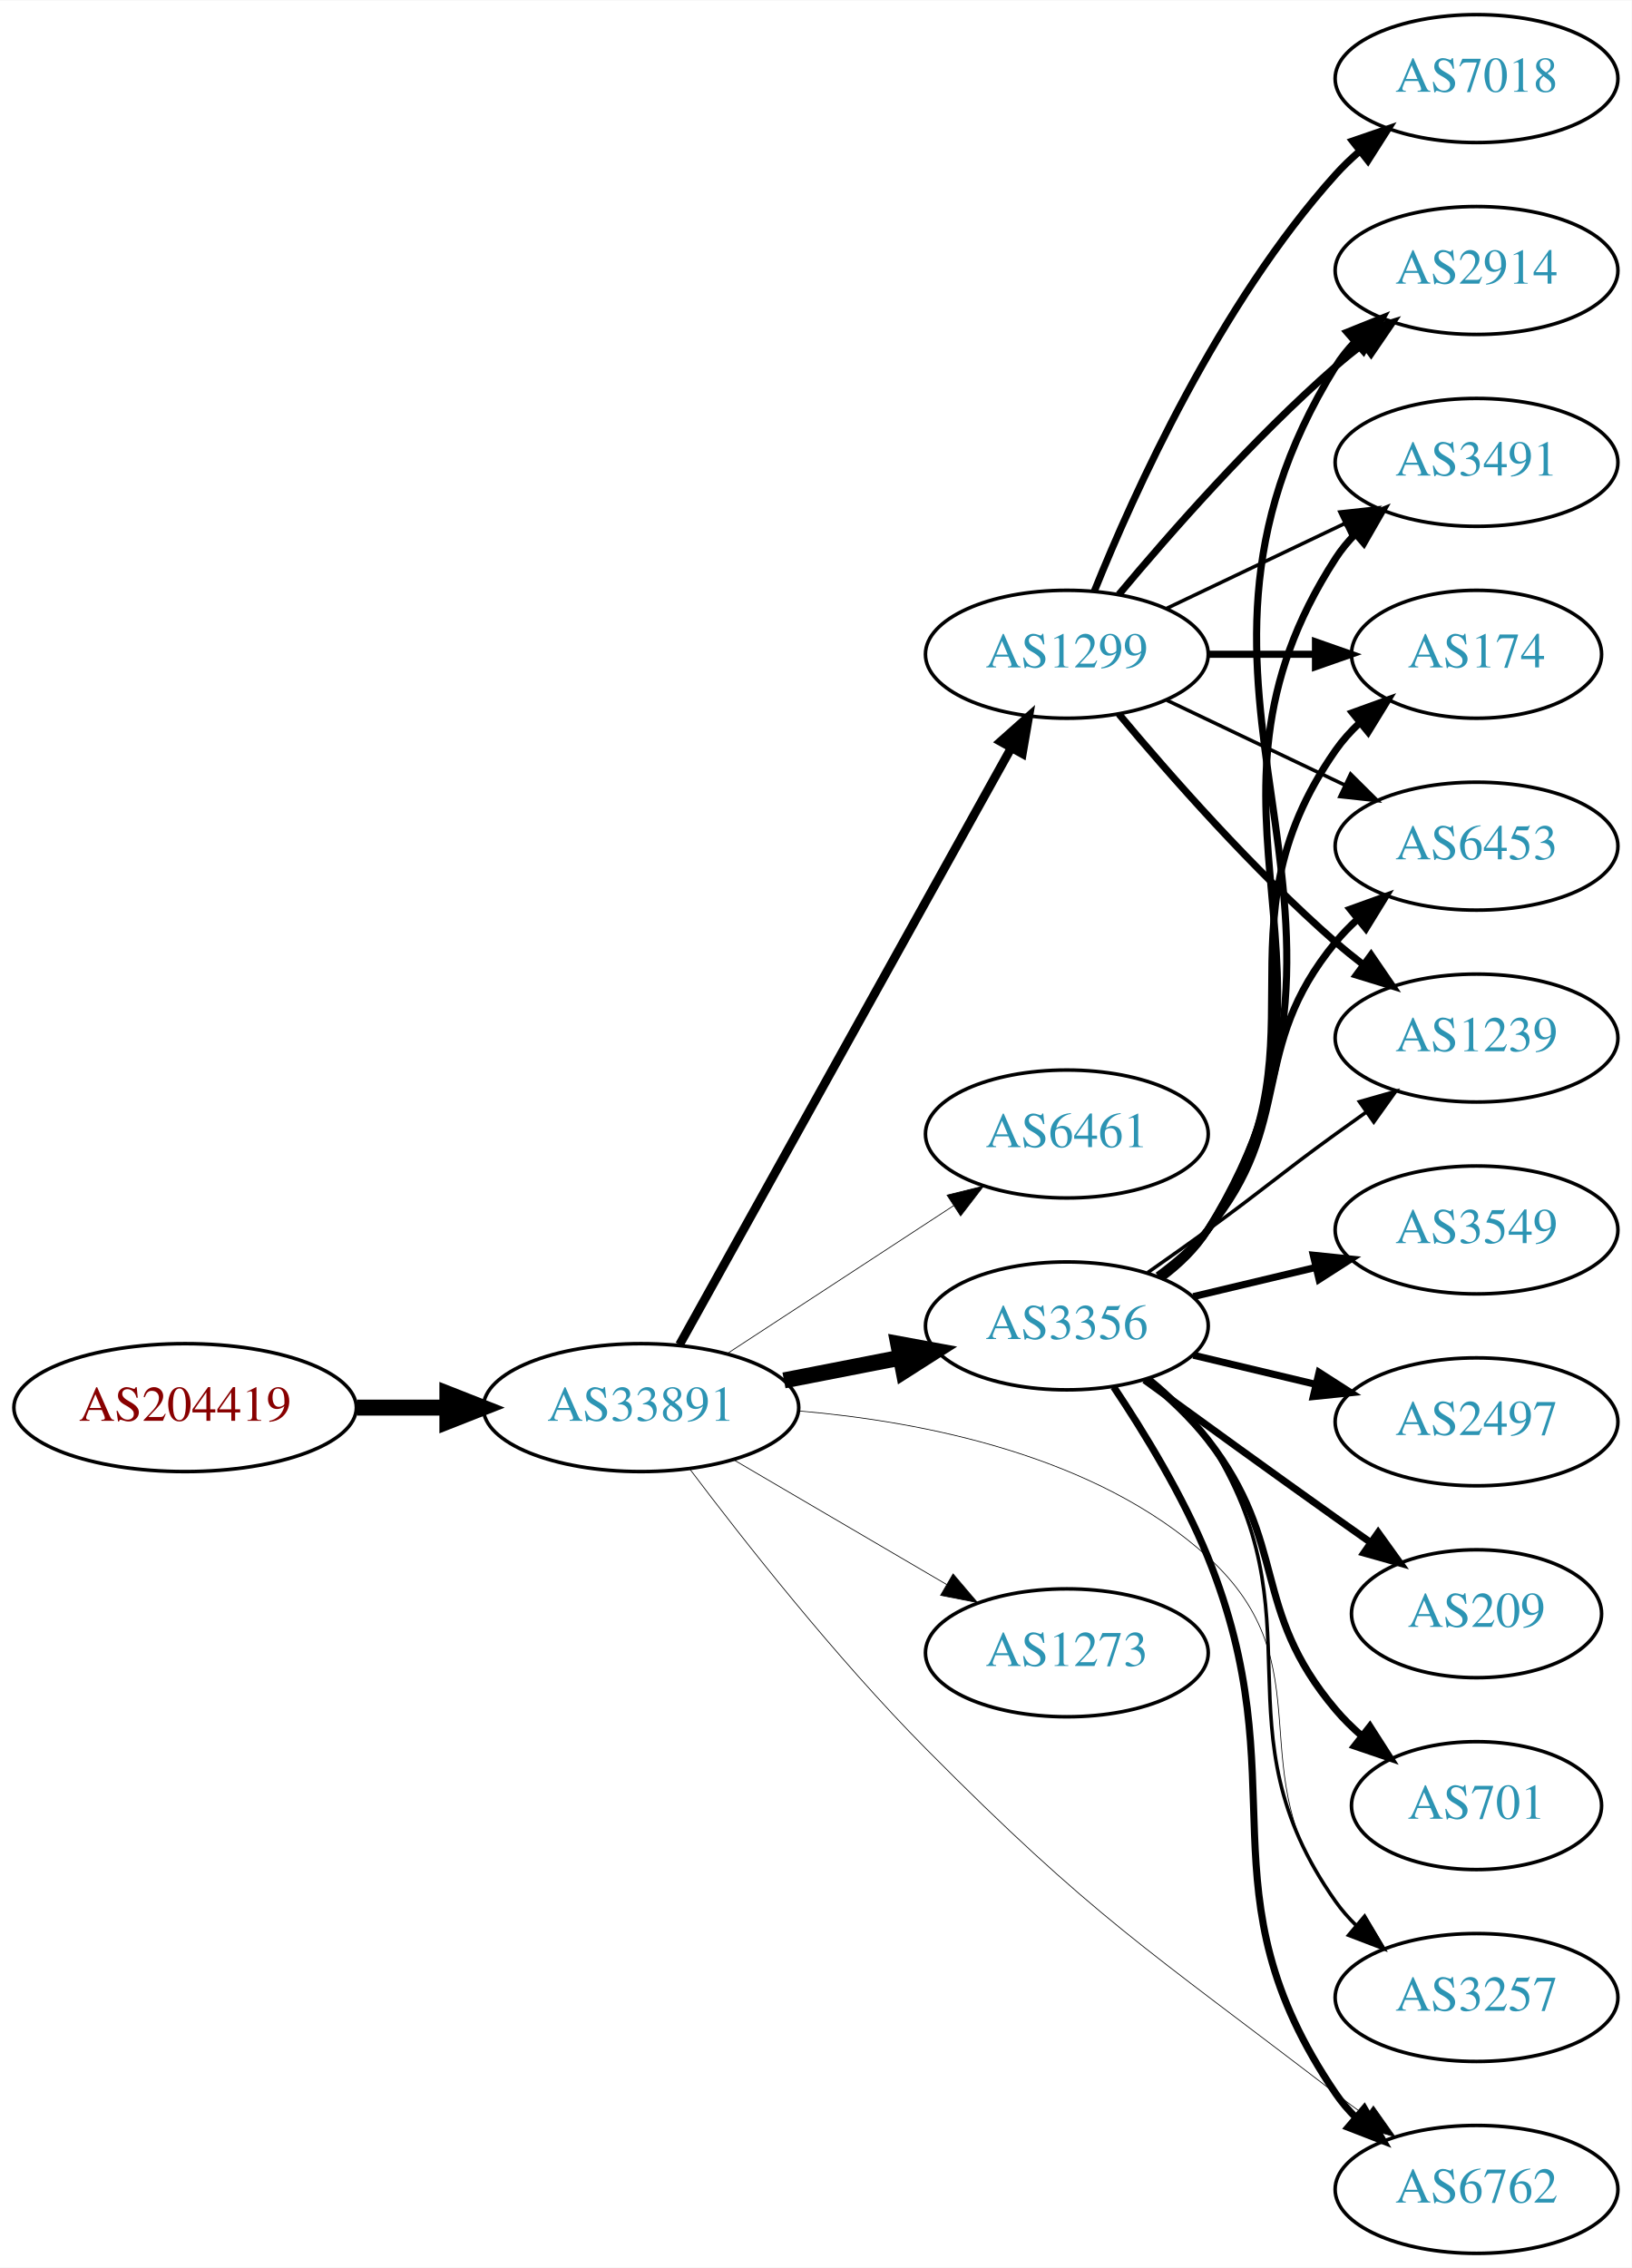
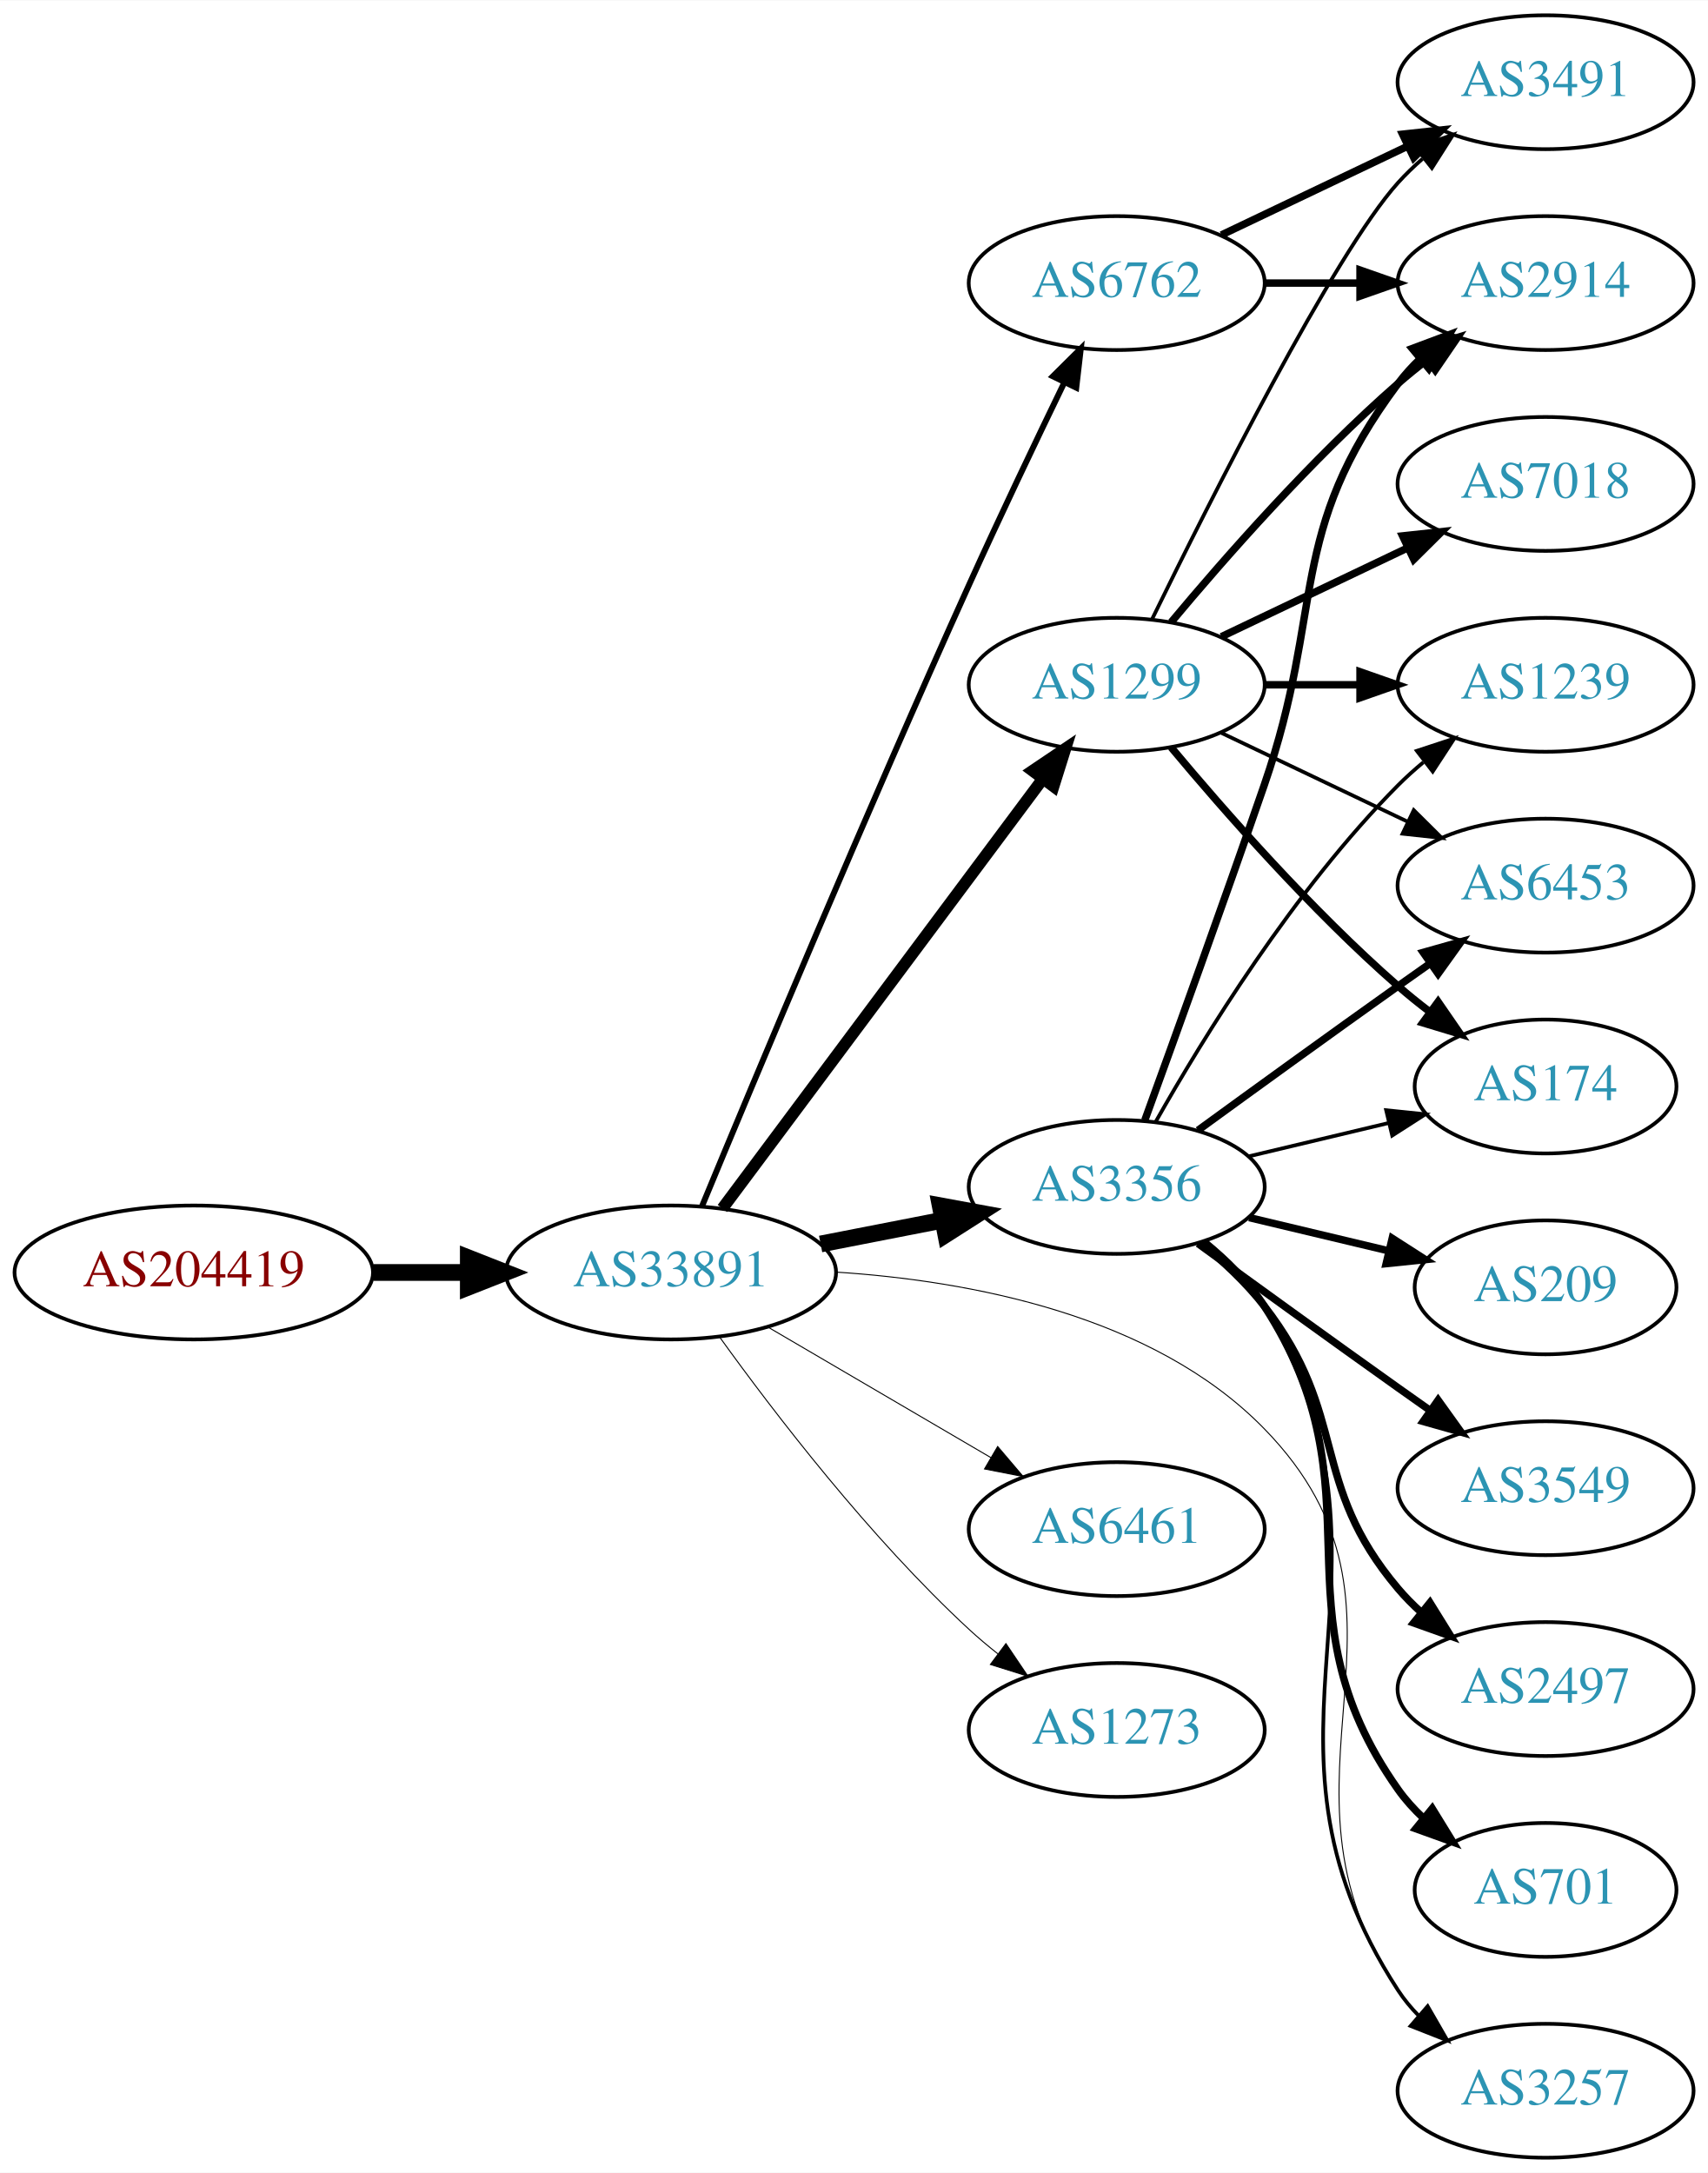
- <svg xmlns="http://www.w3.org/2000/svg" xmlns:xlink="http://www.w3.org/1999/xlink" width="459pt" height="638pt" viewBox="0.00 0.00 459.17 638.00">
-   <g id="graph0" class="graph" transform="scale(1 1) rotate(0) translate(4 634)">
-     <polygon fill="white" stroke="none" points="-4,4 -4,-634 455.17,-634 455.17,4 -4,4" />
+ <svg xmlns="http://www.w3.org/2000/svg" xmlns:xlink="http://www.w3.org/1999/xlink" width="459pt" height="584pt" viewBox="0.00 0.00 459.17 584.00">
+   <g id="graph0" class="graph" transform="scale(1 1) rotate(0) translate(4 580)">
+     <polygon fill="white" stroke="none" points="-4,4 -4,-580 455.17,-580 455.17,4 -4,4" />
    <g id="node1" class="node">
      <g id="a_node1">
        <a xlink:href="/asn/204419" xlink:title="AS204419 ~ ITNS GmbH [AT]">
          <ellipse fill="#ffffff" stroke="black" cx="48.096" cy="-238" rx="48.192" ry="18" />
          <text text-anchor="middle" x="48.096" y="-234.3" font-family="Times,serif" font-size="14.00" fill="#880000">AS204419</text>
        </a>
      </g>
    </g>
    <g id="node2" class="node">
      <g id="a_node2">
        <a xlink:href="/asn/33891" xlink:title="AS33891 ~ CORE-BACKBONE GMBH GLOBAL NETWORK [DE]">
          <ellipse fill="#ffffff" stroke="black" cx="176.388" cy="-238" rx="44.393" ry="18" />
          <text text-anchor="middle" x="176.388" y="-234.3" font-family="Times,serif" font-size="14.00" fill="#2c94b3">AS33891</text>
        </a>
      </g>
    </g>
    <g id="edge1" class="edge">
      <path fill="none" stroke="black" stroke-width="4.5" d="M96.481,-238C104.742,-238 113.386,-238 121.799,-238" />
      <polygon fill="black" stroke="black" stroke-width="4.5" points="121.904,-241.938 131.904,-238 121.904,-234.063 121.904,-241.938" />
    </g>
    <g id="node3" class="node">
      <g id="a_node3">
-         <a xlink:href="/asn/1299" xlink:title="AS1299 ~ Telia Carrier [EU]">
-           <ellipse fill="#ffffff" stroke="black" cx="296.23" cy="-450" rx="39.794" ry="18" />
-           <text text-anchor="middle" x="296.23" y="-446.3" font-family="Times,serif" font-size="14.00" fill="#2c94b3">AS1299</text>
+         <a xlink:href="/asn/6762" xlink:title="AS6762 ~ TELECOM ITALIA SPARKLE S.p.A. [IT]">
+           <ellipse fill="#ffffff" stroke="black" cx="296.23" cy="-504" rx="39.794" ry="18" />
+           <text text-anchor="middle" x="296.23" y="-500.3" font-family="Times,serif" font-size="14.00" fill="#2c94b3">AS6762</text>
        </a>
      </g>
    </g>
    <g id="edge2" class="edge">
-       <path fill="none" stroke="black" stroke-width="2.455" d="M187.232,-255.71C207.949,-292.981 256.144,-379.684 280.533,-423.559" />
-       <polygon fill="black" stroke="black" stroke-width="2.455" points="277.579,-425.449 285.496,-432.489 283.697,-422.048 277.579,-425.449" />
+       <path fill="none" stroke="black" stroke-width="1.588" d="M184.685,-255.705C198.372,-288.762 229.008,-362.042 256.584,-423 264.827,-441.222 274.52,-461.535 282.136,-477.26" />
+       <polygon fill="black" stroke="black" stroke-width="1.588" points="279.059,-478.936 286.578,-486.399 285.354,-475.876 279.059,-478.936" />
    </g>
    <g id="node4" class="node">
      <g id="a_node4">
-         <a xlink:href="/asn/6461" xlink:title="AS6461 ~ Zayo Bandwidth [US]">
-           <ellipse fill="#ffffff" stroke="black" cx="296.23" cy="-315" rx="39.794" ry="18" />
-           <text text-anchor="middle" x="296.23" y="-311.3" font-family="Times,serif" font-size="14.00" fill="#2c94b3">AS6461</text>
+         <a xlink:href="/asn/3257" xlink:title="AS3257 ~ GTT [DE]">
+           <ellipse fill="#ffffff" stroke="black" cx="411.523" cy="-18" rx="39.794" ry="18" />
+           <text text-anchor="middle" x="411.523" y="-14.3" font-family="Times,serif" font-size="14.00" fill="#2c94b3">AS3257</text>
        </a>
      </g>
    </g>
    <g id="edge3" class="edge">
-       <path fill="none" stroke="black" stroke-width="0.205" d="M200.669,-253.213C218.899,-265.124 244.42,-281.8 264.355,-294.826" />
-       <polygon fill="black" stroke="black" stroke-width="0.205" points="262.51,-297.801 272.796,-300.341 266.339,-291.941 262.51,-297.801" />
+       <path fill="none" stroke="black" stroke-width="0.265" d="M220.713,-238.106C256.447,-235.794 305.965,-226.669 335.877,-196 384.048,-146.609 333.063,-102.038 371.877,-45 373.517,-42.589 375.449,-40.327 377.56,-38.218" />
+       <polygon fill="black" stroke="black" stroke-width="0.265" points="379.927,-40.8 385.263,-31.647 375.384,-35.474 379.927,-40.8" />
    </g>
    <g id="node5" class="node">
      <g id="a_node5">
+         <a xlink:href="/asn/6461" xlink:title="AS6461 ~ Zayo Bandwidth [US]">
+           <ellipse fill="#ffffff" stroke="black" cx="296.23" cy="-169" rx="39.794" ry="18" />
+           <text text-anchor="middle" x="296.23" y="-165.3" font-family="Times,serif" font-size="14.00" fill="#2c94b3">AS6461</text>
+         </a>
+       </g>
+     </g>
+     <g id="edge4" class="edge">
+       <path fill="none" stroke="black" stroke-width="0.265" d="M202.379,-223.367C219.876,-213.122 243.43,-199.331 262.435,-188.202" />
+       <polygon fill="black" stroke="black" stroke-width="0.265" points="264.22,-191.213 271.081,-183.14 260.683,-185.173 264.22,-191.213" />
+     </g>
+     <g id="node6" class="node">
+       <g id="a_node6">
+         <a xlink:href="/asn/1299" xlink:title="AS1299 ~ Telia Carrier [EU]">
+           <ellipse fill="#ffffff" stroke="black" cx="296.23" cy="-396" rx="39.794" ry="18" />
+           <text text-anchor="middle" x="296.23" y="-392.3" font-family="Times,serif" font-size="14.00" fill="#2c94b3">AS1299</text>
+         </a>
+       </g>
+     </g>
+     <g id="edge5" class="edge">
+       <path fill="none" stroke="black" stroke-width="3.176" d="M190.223,-255.21C211.032,-283.109 252.228,-338.344 276.373,-370.717" />
+       <polygon fill="black" stroke="black" stroke-width="3.176" points="273.626,-372.888 282.41,-378.812 279.237,-368.703 273.626,-372.888" />
+     </g>
+     <g id="node7" class="node">
+       <g id="a_node7">
        <a xlink:href="/asn/3356" xlink:title="AS3356 ~ Level 3 Parent, LLC [US]">
          <ellipse fill="#ffffff" stroke="black" cx="296.23" cy="-261" rx="39.794" ry="18" />
          <text text-anchor="middle" x="296.23" y="-257.3" font-family="Times,serif" font-size="14.00" fill="#2c94b3">AS3356</text>
        </a>
      </g>
    </g>
-     <g id="edge4" class="edge">
+     <g id="edge6" class="edge">
      <path fill="none" stroke="black" stroke-width="4.5" d="M216.627,-245.659C227.08,-247.699 238.465,-249.921 249.244,-252.025" />
      <polygon fill="black" stroke="black" stroke-width="4.5" points="248.772,-255.944 259.341,-253.995 250.28,-248.215 248.772,-255.944" />
    </g>
-     <g id="node6" class="node">
-       <g id="a_node6">
-         <a xlink:href="/asn/3257" xlink:title="AS3257 ~ GTT [DE]">
-           <ellipse fill="#ffffff" stroke="black" cx="411.523" cy="-72" rx="39.794" ry="18" />
-           <text text-anchor="middle" x="411.523" y="-68.3" font-family="Times,serif" font-size="14.00" fill="#2c94b3">AS3257</text>
-         </a>
-       </g>
-     </g>
-     <g id="edge5" class="edge">
-       <path fill="none" stroke="black" stroke-width="0.205" d="M220.849,-237.065C255.939,-234.062 304.477,-224.512 335.877,-196 369.92,-165.087 343.749,-135.379 371.877,-99 373.66,-96.693 375.696,-94.506 377.879,-92.449" />
-       <polygon fill="black" stroke="black" stroke-width="0.205" points="380.235,-95.042 385.716,-85.975 375.777,-89.645 380.235,-95.042" />
-     </g>
-     <g id="node7" class="node">
-       <g id="a_node7">
-         <a xlink:href="/asn/1273" xlink:title="AS1273 ~ RIPE Network Coordination Centre [NL]">
-           <ellipse fill="#ffffff" stroke="black" cx="296.23" cy="-169" rx="39.794" ry="18" />
-           <text text-anchor="middle" x="296.23" y="-165.3" font-family="Times,serif" font-size="14.00" fill="#2c94b3">AS1273</text>
-         </a>
-       </g>
-     </g>
-     <g id="edge6" class="edge">
-       <path fill="none" stroke="black" stroke-width="0.205" d="M202.379,-223.367C219.876,-213.122 243.43,-199.331 262.435,-188.202" />
-       <polygon fill="black" stroke="black" stroke-width="0.205" points="264.22,-191.213 271.081,-183.14 260.683,-185.173 264.22,-191.213" />
-     </g>
    <g id="node8" class="node">
      <g id="a_node8">
-         <a xlink:href="/asn/6762" xlink:title="AS6762 ~ TELECOM ITALIA SPARKLE S.p.A. [IT]">
-           <ellipse fill="#ffffff" stroke="black" cx="411.523" cy="-18" rx="39.794" ry="18" />
-           <text text-anchor="middle" x="411.523" y="-14.3" font-family="Times,serif" font-size="14.00" fill="#2c94b3">AS6762</text>
+         <a xlink:href="/asn/1273" xlink:title="AS1273 ~ RIPE Network Coordination Centre [NL]">
+           <ellipse fill="#ffffff" stroke="black" cx="296.23" cy="-115" rx="39.794" ry="18" />
+           <text text-anchor="middle" x="296.23" y="-111.3" font-family="Times,serif" font-size="14.00" fill="#2c94b3">AS1273</text>
        </a>
      </g>
    </g>
    <g id="edge7" class="edge">
-       <path fill="none" stroke="black" stroke-width="0.205" d="M190.242,-220.554C205.227,-200.679 231.193,-167.637 256.584,-142 303.705,-94.421 318.755,-85.772 371.877,-45 374.622,-42.893 377.514,-40.745 380.431,-38.628" />
-       <polygon fill="black" stroke="black" stroke-width="0.205" points="382.497,-41.454 388.611,-32.801 378.435,-35.753 382.497,-41.454" />
+       <path fill="none" stroke="black" stroke-width="0.265" d="M189.573,-220.495C204.14,-200.27 229.912,-166.62 256.584,-142 258.989,-139.779 261.587,-137.594 264.257,-135.486" />
+       <polygon fill="black" stroke="black" stroke-width="0.265" points="266.443,-138.222 272.369,-129.44 262.26,-132.609 266.443,-138.222" />
+     </g>
+     <g id="node9" class="node">
+       <g id="a_node9">
+         <a xlink:href="/asn/3491" xlink:title="AS3491 ~ PCCW Global, Inc. [US]">
+           <ellipse fill="#ffffff" stroke="black" cx="411.523" cy="-558" rx="39.794" ry="18" />
+           <text text-anchor="middle" x="411.523" y="-554.3" font-family="Times,serif" font-size="14.00" fill="#2c94b3">AS3491</text>
+         </a>
+       </g>
+     </g>
+     <g id="edge23" class="edge">
+       <path fill="none" stroke="black" stroke-width="2" d="M324.367,-516.934C339.361,-524.081 358.182,-533.052 374.405,-540.785" />
+       <polygon fill="black" stroke="black" stroke-width="2" points="373.075,-544.028 383.608,-545.171 376.087,-537.709 373.075,-544.028" />
+     </g>
+     <g id="node13" class="node">
+       <g id="a_node13">
+         <a xlink:href="/asn/2914" xlink:title="AS2914 ~ NTT America, Inc. [US]">
+           <ellipse fill="#ffffff" stroke="black" cx="411.523" cy="-504" rx="39.794" ry="18" />
+           <text text-anchor="middle" x="411.523" y="-500.3" font-family="Times,serif" font-size="14.00" fill="#2c94b3">AS2914</text>
+         </a>
+       </g>
+     </g>
+     <g id="edge24" class="edge">
+       <path fill="none" stroke="black" stroke-width="2" d="M335.902,-504C344.105,-504 352.869,-504 361.401,-504" />
+       <polygon fill="black" stroke="black" stroke-width="2" points="361.641,-507.5 371.641,-504 361.641,-500.5 361.641,-507.5" />
+     </g>
+     <g id="edge8" class="edge">
+       <path fill="none" stroke="black" d="M305.668,-413.511C321.286,-445.509 354.673,-511.893 371.877,-531 373.879,-533.224 376.098,-535.363 378.43,-537.397" />
+       <polygon fill="black" stroke="black" points="376.628,-540.433 386.649,-543.873 380.961,-534.935 376.628,-540.433" />
    </g>
    <g id="node10" class="node">
      <g id="a_node10">
-         <a xlink:href="/asn/174" xlink:title="AS174 ~ Cogent Communications [US]">
-           <ellipse fill="#ffffff" stroke="black" cx="411.523" cy="-450" rx="35.194" ry="18" />
-           <text text-anchor="middle" x="411.523" y="-446.3" font-family="Times,serif" font-size="14.00" fill="#2c94b3">AS174</text>
-         </a>
-       </g>
-     </g>
-     <g id="edge20" class="edge">
-       <path fill="none" stroke="black" stroke-width="2" d="M335.902,-450C345.608,-450 356.098,-450 366.061,-450" />
-       <polygon fill="black" stroke="black" stroke-width="2" points="366.198,-453.5 376.198,-450 366.198,-446.5 366.198,-453.5" />
+         <a xlink:href="/asn/7018" xlink:title="AS7018 ~ AT&amp;T Services, Inc. [US]">
+           <ellipse fill="#ffffff" stroke="black" cx="411.523" cy="-450" rx="39.794" ry="18" />
+           <text text-anchor="middle" x="411.523" y="-446.3" font-family="Times,serif" font-size="14.00" fill="#2c94b3">AS7018</text>
+         </a>
+       </g>
+     </g>
+     <g id="edge9" class="edge">
+       <path fill="none" stroke="black" stroke-width="2" d="M324.367,-408.934C339.361,-416.081 358.182,-425.052 374.405,-432.785" />
+       <polygon fill="black" stroke="black" stroke-width="2" points="373.075,-436.028 383.608,-437.171 376.087,-429.709 373.075,-436.028" />
+     </g>
+     <g id="node11" class="node">
+       <g id="a_node11">
+         <a xlink:href="/asn/6453" xlink:title="AS6453 ~ TATA COMMUNICATIONS (AMERICA) INC [US]">
+           <ellipse fill="#ffffff" stroke="black" cx="411.523" cy="-342" rx="39.794" ry="18" />
+           <text text-anchor="middle" x="411.523" y="-338.3" font-family="Times,serif" font-size="14.00" fill="#2c94b3">AS6453</text>
+         </a>
+       </g>
+     </g>
+     <g id="edge10" class="edge">
+       <path fill="none" stroke="black" d="M324.367,-383.066C339.361,-375.919 358.182,-366.948 374.405,-359.215" />
+       <polygon fill="black" stroke="black" points="376.087,-362.291 383.608,-354.829 373.075,-355.972 376.087,-362.291" />
    </g>
    <g id="node12" class="node">
      <g id="a_node12">
-         <a xlink:href="/asn/6453" xlink:title="AS6453 ~ TATA COMMUNICATIONS (AMERICA) INC [US]">
+         <a xlink:href="/asn/174" xlink:title="AS174 ~ Cogent Communications [US]">
+           <ellipse fill="#ffffff" stroke="black" cx="411.523" cy="-288" rx="35.194" ry="18" />
+           <text text-anchor="middle" x="411.523" y="-284.3" font-family="Times,serif" font-size="14.00" fill="#2c94b3">AS174</text>
+         </a>
+       </g>
+     </g>
+     <g id="edge11" class="edge">
+       <path fill="none" stroke="black" stroke-width="2" d="M310.86,-379.183C325.143,-362.071 348.689,-335.255 371.877,-315 374.546,-312.668 377.419,-310.352 380.35,-308.114" />
+       <polygon fill="black" stroke="black" stroke-width="2" points="382.627,-310.784 388.641,-302.061 378.5,-305.13 382.627,-310.784" />
+     </g>
+     <g id="edge12" class="edge">
+       <path fill="none" stroke="black" stroke-width="2" d="M310.86,-412.817C325.143,-429.929 348.689,-456.745 371.877,-477 374.342,-479.154 376.981,-481.294 379.678,-483.372" />
+       <polygon fill="black" stroke="black" stroke-width="2" points="377.703,-486.264 387.832,-489.37 381.851,-480.625 377.703,-486.264" />
+     </g>
+     <g id="node14" class="node">
+       <g id="a_node14">
+         <a xlink:href="/asn/1239" xlink:title="AS1239 ~ Sprint [US]">
          <ellipse fill="#ffffff" stroke="black" cx="411.523" cy="-396" rx="39.794" ry="18" />
-           <text text-anchor="middle" x="411.523" y="-392.3" font-family="Times,serif" font-size="14.00" fill="#2c94b3">AS6453</text>
-         </a>
-       </g>
-     </g>
-     <g id="edge24" class="edge">
-       <path fill="none" stroke="black" d="M324.367,-437.066C339.361,-429.919 358.182,-420.948 374.405,-413.215" />
-       <polygon fill="black" stroke="black" points="376.087,-416.291 383.608,-408.829 373.075,-409.972 376.087,-416.291" />
-     </g>
-     <g id="node13" class="node">
-       <g id="a_node13">
-         <a xlink:href="/asn/1239" xlink:title="AS1239 ~ Sprint [US]">
-           <ellipse fill="#ffffff" stroke="black" cx="411.523" cy="-342" rx="39.794" ry="18" />
-           <text text-anchor="middle" x="411.523" y="-338.3" font-family="Times,serif" font-size="14.00" fill="#2c94b3">AS1239</text>
-         </a>
-       </g>
-     </g>
-     <g id="edge19" class="edge">
-       <path fill="none" stroke="black" stroke-width="2" d="M310.86,-433.183C325.143,-416.071 348.689,-389.255 371.877,-369 374.342,-366.846 376.981,-364.706 379.678,-362.628" />
-       <polygon fill="black" stroke="black" stroke-width="2" points="381.851,-365.375 387.832,-356.63 377.703,-359.736 381.851,-365.375" />
+           <text text-anchor="middle" x="411.523" y="-392.3" font-family="Times,serif" font-size="14.00" fill="#2c94b3">AS1239</text>
+         </a>
+       </g>
+     </g>
+     <g id="edge13" class="edge">
+       <path fill="none" stroke="black" stroke-width="2" d="M335.902,-396C344.105,-396 352.869,-396 361.401,-396" />
+       <polygon fill="black" stroke="black" stroke-width="2" points="361.641,-399.5 371.641,-396 361.641,-392.5 361.641,-399.5" />
+     </g>
+     <g id="edge21" class="edge">
+       <path fill="none" stroke="black" d="M320.257,-246.258C326.17,-241.43 331.96,-235.59 335.877,-229 378.447,-157.367 326.413,-114.833 371.877,-45 373.467,-42.556 375.364,-40.27 377.45,-38.145" />
+       <polygon fill="black" stroke="black" points="379.819,-40.724 385.106,-31.542 375.247,-35.422 379.819,-40.724" />
+     </g>
+     <g id="edge20" class="edge">
+       <path fill="none" stroke="black" stroke-width="2" d="M318.078,-276.222C333.012,-287.091 353.626,-302.025 371.877,-315 374.697,-317.005 377.64,-319.085 380.588,-321.159" />
+       <polygon fill="black" stroke="black" stroke-width="2" points="378.616,-324.05 388.813,-326.926 382.634,-318.319 378.616,-324.05" />
+     </g>
+     <g id="edge22" class="edge">
+       <path fill="none" stroke="black" d="M331.837,-269.248C343.632,-272.058 356.937,-275.229 369.204,-278.153" />
+       <polygon fill="black" stroke="black" points="368.67,-281.624 379.209,-280.537 370.293,-274.814 368.67,-281.624" />
+     </g>
+     <g id="edge15" class="edge">
+       <path fill="none" stroke="black" stroke-width="2" d="M303.778,-278.921C311.563,-300.312 324.885,-337.19 335.877,-369 352.401,-416.822 341.605,-436.458 371.877,-477 373.621,-479.336 375.628,-481.545 377.792,-483.617" />
+       <polygon fill="black" stroke="black" stroke-width="2" points="375.67,-486.405 385.592,-490.118 380.151,-481.027 375.67,-486.405" />
+     </g>
+     <g id="edge17" class="edge">
+       <path fill="none" stroke="black" d="M306.69,-278.49C319.472,-301.096 343.904,-340.886 371.877,-369 373.987,-371.121 376.283,-373.188 378.669,-375.171" />
+       <polygon fill="black" stroke="black" points="376.921,-378.242 386.984,-381.556 381.184,-372.69 376.921,-378.242" />
+     </g>
+     <g id="node15" class="node">
+       <g id="a_node15">
+         <a xlink:href="/asn/3549" xlink:title="AS3549 ~ Level 3 Parent, LLC [US]">
+           <ellipse fill="#ffffff" stroke="black" cx="411.523" cy="-180" rx="39.794" ry="18" />
+           <text text-anchor="middle" x="411.523" y="-176.3" font-family="Times,serif" font-size="14.00" fill="#2c94b3">AS3549</text>
+         </a>
+       </g>
+     </g>
+     <g id="edge14" class="edge">
+       <path fill="none" stroke="black" stroke-width="2" d="M318.078,-245.778C333.012,-234.909 353.626,-219.975 371.877,-207 374.697,-204.995 377.64,-202.915 380.588,-200.841" />
+       <polygon fill="black" stroke="black" stroke-width="2" points="382.634,-203.681 388.813,-195.074 378.616,-197.95 382.634,-203.681" />
    </g>
    <g id="node16" class="node">
      <g id="a_node16">
-         <a xlink:href="/asn/2914" xlink:title="AS2914 ~ NTT America, Inc. [US]">
-           <ellipse fill="#ffffff" stroke="black" cx="411.523" cy="-558" rx="39.794" ry="18" />
-           <text text-anchor="middle" x="411.523" y="-554.3" font-family="Times,serif" font-size="14.00" fill="#2c94b3">AS2914</text>
-         </a>
-       </g>
-     </g>
-     <g id="edge22" class="edge">
-       <path fill="none" stroke="black" stroke-width="2" d="M310.86,-466.817C325.143,-483.929 348.689,-510.745 371.877,-531 374.342,-533.154 376.981,-535.294 379.678,-537.372" />
-       <polygon fill="black" stroke="black" stroke-width="2" points="377.703,-540.264 387.832,-543.37 381.851,-534.625 377.703,-540.264" />
+         <a xlink:href="/asn/2497" xlink:title="AS2497 ~ Internet Initiative Japan Inc. [JP]">
+           <ellipse fill="#ffffff" stroke="black" cx="411.523" cy="-126" rx="39.794" ry="18" />
+           <text text-anchor="middle" x="411.523" y="-122.3" font-family="Times,serif" font-size="14.00" fill="#2c94b3">AS2497</text>
+         </a>
+       </g>
+     </g>
+     <g id="edge16" class="edge">
+       <path fill="none" stroke="black" stroke-width="2" d="M318.836,-245.892C324.86,-240.982 331.065,-235.19 335.877,-229 358.815,-199.492 347.751,-181.546 371.877,-153 373.759,-150.773 375.865,-148.643 378.098,-146.626" />
+       <polygon fill="black" stroke="black" stroke-width="2" points="380.443,-149.231 386.028,-140.228 376.047,-143.783 380.443,-149.231" />
    </g>
    <g id="node17" class="node">
      <g id="a_node17">
-         <a xlink:href="/asn/3491" xlink:title="AS3491 ~ PCCW Global, Inc. [US]">
-           <ellipse fill="#ffffff" stroke="black" cx="411.523" cy="-504" rx="39.794" ry="18" />
-           <text text-anchor="middle" x="411.523" y="-500.3" font-family="Times,serif" font-size="14.00" fill="#2c94b3">AS3491</text>
-         </a>
-       </g>
-     </g>
-     <g id="edge21" class="edge">
-       <path fill="none" stroke="black" d="M324.367,-462.934C339.361,-470.081 358.182,-479.052 374.405,-486.785" />
-       <polygon fill="black" stroke="black" points="373.075,-490.028 383.608,-491.171 376.087,-483.709 373.075,-490.028" />
+         <a xlink:href="/asn/701" xlink:title="AS701 ~ UUNET [US]">
+           <ellipse fill="#ffffff" stroke="black" cx="411.523" cy="-72" rx="35.194" ry="18" />
+           <text text-anchor="middle" x="411.523" y="-68.3" font-family="Times,serif" font-size="14.00" fill="#2c94b3">AS701</text>
+         </a>
+       </g>
+     </g>
+     <g id="edge18" class="edge">
+       <path fill="none" stroke="black" stroke-width="2" d="M319.53,-246.385C325.573,-241.489 331.615,-235.581 335.877,-229 368.465,-178.678 337.259,-147.948 371.877,-99 373.814,-96.26 376.123,-93.706 378.633,-91.347" />
+       <polygon fill="black" stroke="black" stroke-width="2" points="381.05,-93.893 386.603,-84.87 376.635,-88.461 381.05,-93.893" />
    </g>
    <g id="node18" class="node">
      <g id="a_node18">
-         <a xlink:href="/asn/7018" xlink:title="AS7018 ~ AT&amp;T Services, Inc. [US]">
-           <ellipse fill="#ffffff" stroke="black" cx="411.523" cy="-612" rx="39.794" ry="18" />
-           <text text-anchor="middle" x="411.523" y="-608.3" font-family="Times,serif" font-size="14.00" fill="#2c94b3">AS7018</text>
-         </a>
-       </g>
-     </g>
-     <g id="edge23" class="edge">
-       <path fill="none" stroke="black" stroke-width="2" d="M303.978,-467.787C315.029,-495.243 339.082,-548.578 371.877,-585 373.879,-587.224 376.098,-589.363 378.43,-591.397" />
-       <polygon fill="black" stroke="black" stroke-width="2" points="376.628,-594.433 386.649,-597.873 380.961,-588.935 376.628,-594.433" />
-     </g>
-     <g id="edge18" class="edge">
-       <path fill="none" stroke="black" d="M319.53,-246.385C325.573,-241.489 331.615,-235.581 335.877,-229 368.465,-178.678 337.259,-147.948 371.877,-99 373.56,-96.619 375.524,-94.379 377.657,-92.284" />
-       <polygon fill="black" stroke="black" points="380.02,-94.869 385.4,-85.742 375.502,-89.522 380.02,-94.869" />
-     </g>
-     <g id="edge8" class="edge">
-       <path fill="none" stroke="black" stroke-width="2" d="M309.409,-243.82C317.903,-231.131 328.921,-213.155 335.877,-196 361.802,-132.064 333.063,-102.038 371.877,-45 373.517,-42.589 375.449,-40.327 377.56,-38.218" />
-       <polygon fill="black" stroke="black" stroke-width="2" points="379.927,-40.8 385.263,-31.647 375.384,-35.474 379.927,-40.8" />
-     </g>
-     <g id="node9" class="node">
-       <g id="a_node9">
-         <a xlink:href="/asn/3549" xlink:title="AS3549 ~ Level 3 Parent, LLC [US]">
-           <ellipse fill="#ffffff" stroke="black" cx="411.523" cy="-288" rx="39.794" ry="18" />
-           <text text-anchor="middle" x="411.523" y="-284.3" font-family="Times,serif" font-size="14.00" fill="#2c94b3">AS3549</text>
-         </a>
-       </g>
-     </g>
-     <g id="edge9" class="edge">
-       <path fill="none" stroke="black" stroke-width="2" d="M331.837,-269.248C342.709,-271.838 354.863,-274.735 366.305,-277.462" />
-       <polygon fill="black" stroke="black" stroke-width="2" points="365.589,-280.889 376.128,-279.803 367.212,-274.08 365.589,-280.889" />
-     </g>
-     <g id="edge10" class="edge">
-       <path fill="none" stroke="black" stroke-width="2" d="M322.39,-274.716C327.454,-278.455 332.309,-282.904 335.877,-288 371.49,-338.869 336.263,-372.131 371.877,-423 373.801,-425.749 376.101,-428.31 378.605,-430.673" />
-       <polygon fill="black" stroke="black" stroke-width="2" points="376.602,-433.555 386.566,-437.156 381.022,-428.127 376.602,-433.555" />
-     </g>
-     <g id="node11" class="node">
-       <g id="a_node11">
-         <a xlink:href="/asn/2497" xlink:title="AS2497 ~ Internet Initiative Japan Inc. [JP]">
-           <ellipse fill="#ffffff" stroke="black" cx="411.523" cy="-234" rx="39.794" ry="18" />
-           <text text-anchor="middle" x="411.523" y="-230.3" font-family="Times,serif" font-size="14.00" fill="#2c94b3">AS2497</text>
-         </a>
-       </g>
-     </g>
-     <g id="edge11" class="edge">
-       <path fill="none" stroke="black" stroke-width="2" d="M331.837,-252.752C342.709,-250.162 354.863,-247.265 366.305,-244.538" />
-       <polygon fill="black" stroke="black" stroke-width="2" points="367.212,-247.92 376.128,-242.197 365.589,-241.111 367.212,-247.92" />
-     </g>
-     <g id="edge12" class="edge">
-       <path fill="none" stroke="black" stroke-width="2" d="M321.811,-275.156C326.905,-278.872 331.919,-283.201 335.877,-288 360.941,-318.394 346.812,-338.606 371.877,-369 373.732,-371.25 375.819,-373.396 378.038,-375.424" />
-       <polygon fill="black" stroke="black" stroke-width="2" points="375.973,-378.256 385.942,-381.844 380.386,-372.823 375.973,-378.256" />
-     </g>
-     <g id="edge13" class="edge">
-       <path fill="none" stroke="black" d="M318.987,-276.009C324.522,-279.879 330.44,-284.064 335.877,-288 352.076,-299.729 355.677,-303.271 371.877,-315 374.68,-317.029 377.611,-319.125 380.552,-321.21" />
-       <polygon fill="black" stroke="black" points="378.574,-324.097 388.766,-326.991 382.603,-318.373 378.574,-324.097" />
-     </g>
-     <g id="node14" class="node">
-       <g id="a_node14">
        <a xlink:href="/asn/209" xlink:title="AS209 ~ CenturyLink Communications, LLC [US]">
-           <ellipse fill="#ffffff" stroke="black" cx="411.523" cy="-180" rx="35.194" ry="18" />
-           <text text-anchor="middle" x="411.523" y="-176.3" font-family="Times,serif" font-size="14.00" fill="#2c94b3">AS209</text>
-         </a>
-       </g>
-     </g>
-     <g id="edge14" class="edge">
-       <path fill="none" stroke="black" stroke-width="2" d="M318.078,-245.778C333.012,-234.909 353.626,-219.975 371.877,-207 375.087,-204.718 378.456,-202.339 381.811,-199.982" />
-       <polygon fill="black" stroke="black" stroke-width="2" points="383.839,-202.834 390.021,-194.23 379.823,-197.101 383.839,-202.834" />
-     </g>
-     <g id="node15" class="node">
-       <g id="a_node15">
-         <a xlink:href="/asn/701" xlink:title="AS701 ~ UUNET [US]">
-           <ellipse fill="#ffffff" stroke="black" cx="411.523" cy="-126" rx="35.194" ry="18" />
-           <text text-anchor="middle" x="411.523" y="-122.3" font-family="Times,serif" font-size="14.00" fill="#2c94b3">AS701</text>
-         </a>
-       </g>
-     </g>
-     <g id="edge15" class="edge">
-       <path fill="none" stroke="black" stroke-width="2" d="M318.836,-245.892C324.86,-240.982 331.065,-235.19 335.877,-229 358.815,-199.492 347.751,-181.546 371.877,-153 374.043,-150.437 376.506,-148.002 379.116,-145.721" />
-       <polygon fill="black" stroke="black" stroke-width="2" points="381.523,-148.282 387.236,-139.36 377.206,-142.772 381.523,-148.282" />
-     </g>
-     <g id="edge16" class="edge">
-       <path fill="none" stroke="black" stroke-width="2" d="M322.827,-274.428C327.868,-278.181 332.604,-282.71 335.877,-288 393.318,-380.847 314.436,-438.153 371.877,-531 373.411,-533.48 375.266,-535.792 377.324,-537.936" />
-       <polygon fill="black" stroke="black" stroke-width="2" points="375.091,-540.632 384.926,-544.572 379.694,-535.359 375.091,-540.632" />
-     </g>
-     <g id="edge17" class="edge">
-       <path fill="none" stroke="black" stroke-width="2" d="M322.666,-274.53C327.716,-278.278 332.496,-282.779 335.877,-288 382.351,-359.778 325.402,-405.222 371.877,-477 373.461,-479.448 375.353,-481.737 377.437,-483.864" />
-       <polygon fill="black" stroke="black" stroke-width="2" points="375.23,-486.584 385.087,-490.47 379.805,-481.285 375.23,-486.584" />
+           <ellipse fill="#ffffff" stroke="black" cx="411.523" cy="-234" rx="35.194" ry="18" />
+           <text text-anchor="middle" x="411.523" y="-230.3" font-family="Times,serif" font-size="14.00" fill="#2c94b3">AS209</text>
+         </a>
+       </g>
+     </g>
+     <g id="edge19" class="edge">
+       <path fill="none" stroke="black" stroke-width="2" d="M331.837,-252.752C343.632,-249.942 356.937,-246.771 369.204,-243.847" />
+       <polygon fill="black" stroke="black" stroke-width="2" points="370.293,-247.186 379.209,-241.463 368.67,-240.376 370.293,-247.186" />
    </g>
  </g>
</svg>
